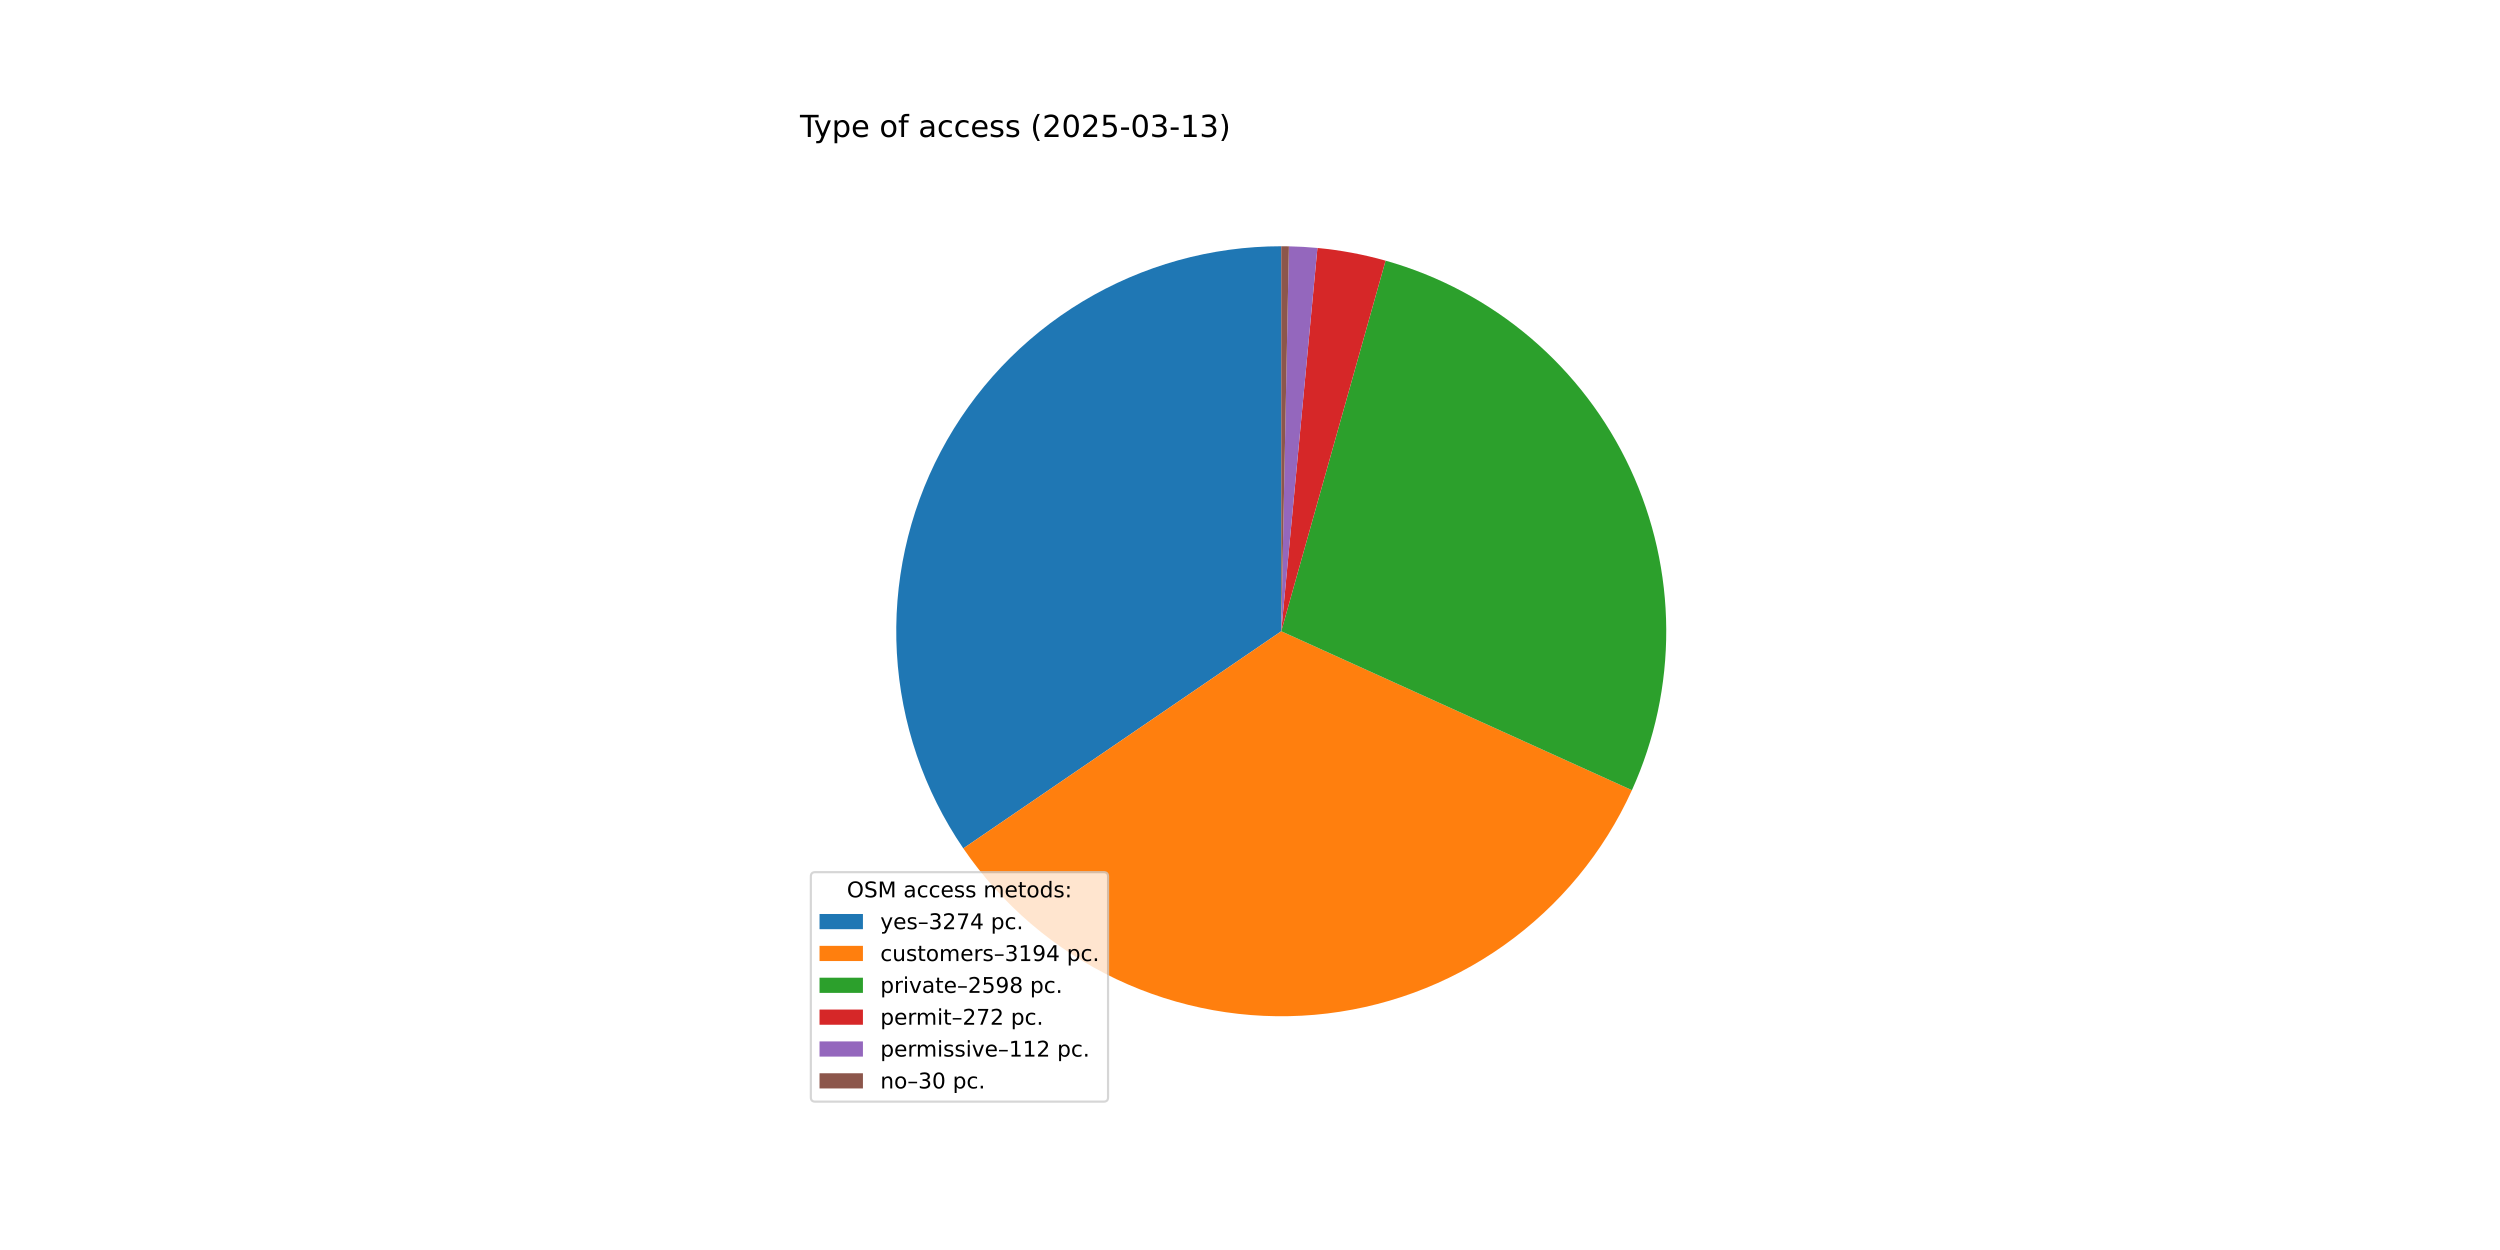
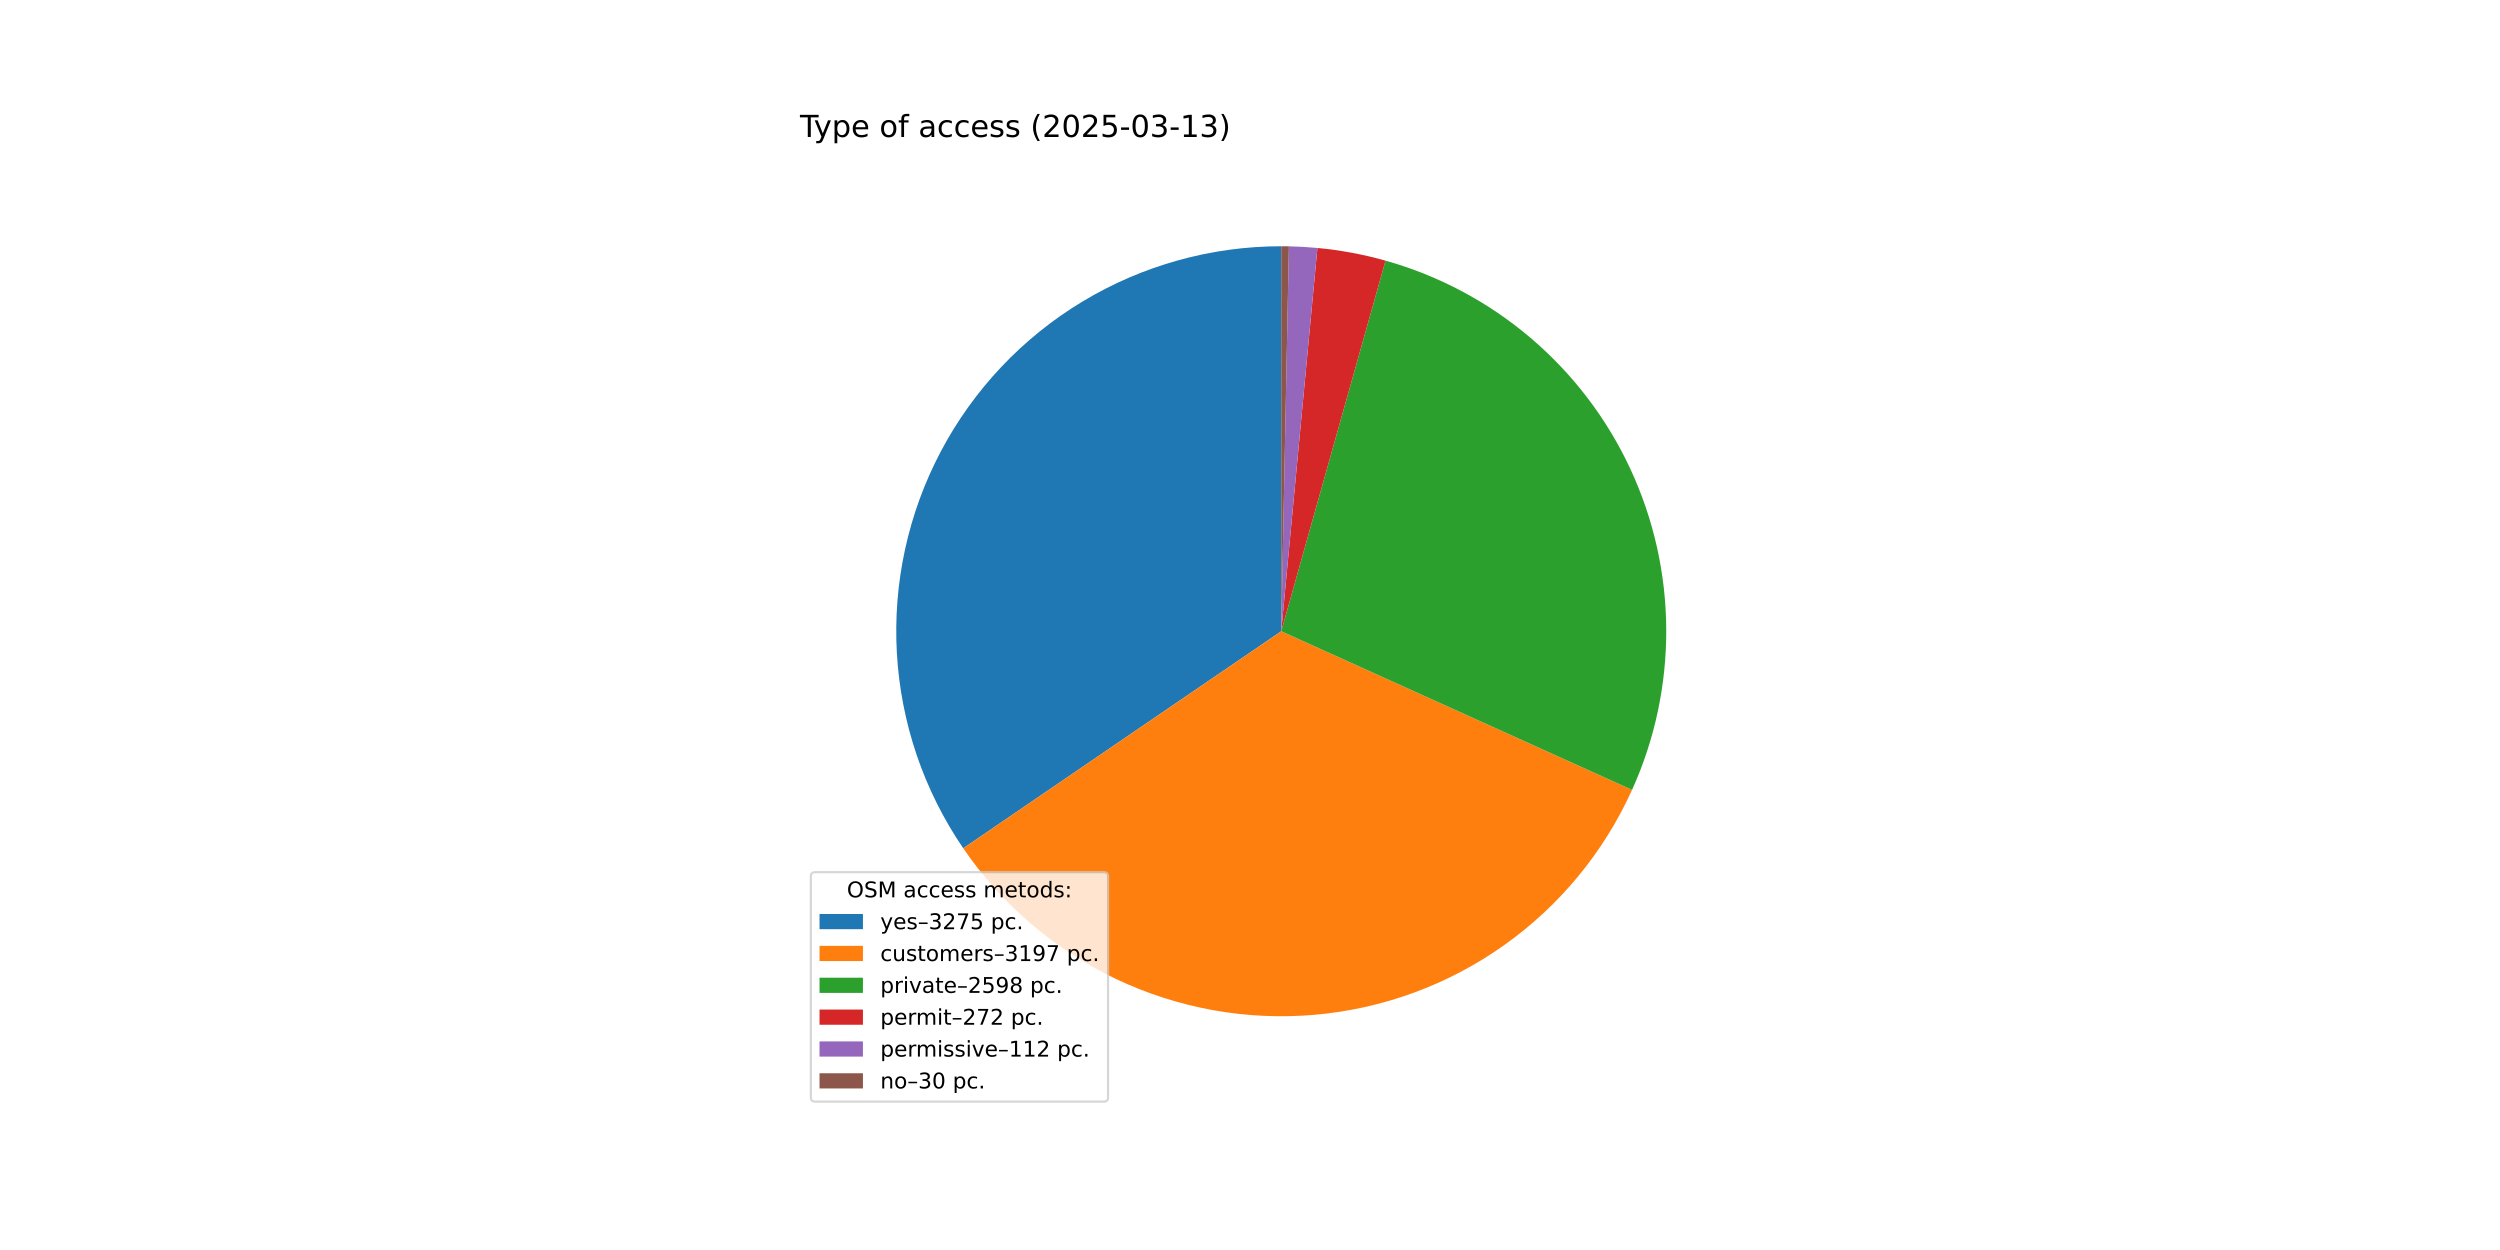
<svg xmlns="http://www.w3.org/2000/svg" xmlns:xlink="http://www.w3.org/1999/xlink" width="1152pt" height="576pt" viewBox="0 0 1152 576" version="1.1">
  <defs>
    <style type="text/css">*{stroke-linejoin: round; stroke-linecap: butt}</style>
  </defs>
  <g id="figure_1">
    <g id="patch_1">
      <path d="M 0 576  L 1152 576  L 1152 0  L 0 0  z " style="fill: #ffffff" />
    </g>
    <g id="axes_1">
      <g id="patch_2">
-         <path d="M 590.4 113.472  C 558.124 113.472 526.452 122.28 498.81 138.943  C 471.168 155.606 448.59 179.501 433.519 208.042  C 418.449 236.584 411.449 268.704 413.277 300.928  C 415.105 333.152 425.692 364.275 443.894 390.928  L 590.4 290.88  z " style="fill: #1f77b4" />
+         <path d="M 590.4 113.472  C 558.128 113.472 526.459 122.278 498.819 138.937  C 471.18 155.597 448.602 179.486 433.53 208.022  C 418.457 236.559 411.453 268.674 413.275 300.894  C 415.097 333.115 425.676 364.236 443.869 390.891  L 590.4 290.88  z " style="fill: #1f77b4" />
      </g>
      <g id="patch_3">
-         <path d="M 443.894 390.928  C 461.646 416.923 486.001 437.731 514.449 451.208  C 542.896 464.684 574.424 470.349 605.784 467.62  C 637.144 464.89 667.219 453.863 692.91 435.674  C 718.601 417.485 738.995 392.782 751.988 364.111  L 590.4 290.88  z " style="fill: #ff7f0e" />
+         <path d="M 443.869 390.891  C 461.624 416.905 485.989 437.727 514.452 451.209  C 542.915 464.692 574.461 470.355 605.836 467.615  C 637.211 464.875 667.298 453.828 692.992 435.616  C 718.687 417.403 739.074 392.672 752.05 363.975  L 590.4 290.88  z " style="fill: #ff7f0e" />
      </g>
      <g id="patch_4">
-         <path d="M 751.988 364.111  C 762.537 340.835 767.933 315.553 767.806 289.998  C 767.679 264.444 762.032 239.216 751.252 216.046  C 740.473 192.876 724.814 172.307 705.349 155.749  C 685.884 139.191 663.069 127.033 638.471 120.109  L 590.4 290.88  z " style="fill: #2ca02c" />
+         <path d="M 752.05 363.975  C 762.574 340.7 767.949 315.424 767.805 289.881  C 767.661 264.338 762.002 239.124 751.217 215.969  C 740.431 192.814 724.77 172.26 705.309 155.715  C 685.847 139.17 663.04 127.022 638.451 120.103  L 590.4 290.88  z " style="fill: #2ca02c" />
      </g>
      <g id="patch_5">
-         <path d="M 638.471 120.109  C 633.339 118.664 628.144 117.452 622.903 116.475  C 617.662 115.498 612.38 114.758 607.072 114.257  L 590.4 290.88  z " style="fill: #d62728" />
+         <path d="M 638.451 120.103  C 633.321 118.66 628.129 117.448 622.89 116.472  C 617.651 115.496 612.371 114.757 607.065 114.256  L 590.4 290.88  z " style="fill: #d62728" />
      </g>
      <g id="patch_6">
-         <path d="M 607.072 114.257  C 604.887 114.051 602.698 113.885 600.507 113.76  C 598.315 113.635 596.122 113.551 593.927 113.507  L 590.4 290.88  z " style="fill: #9467bd" />
+         <path d="M 607.065 114.256  C 604.881 114.05 602.693 113.885 600.502 113.76  C 598.312 113.635 596.119 113.551 593.926 113.507  L 590.4 290.88  z " style="fill: #9467bd" />
      </g>
      <g id="patch_7">
-         <path d="M 593.927 113.507  C 593.339 113.495 592.752 113.487 592.164 113.481  C 591.576 113.475 590.988 113.472 590.4 113.472  L 590.4 290.88  z " style="fill: #8c564b" />
+         <path d="M 593.926 113.507  C 593.338 113.495 592.751 113.487 592.163 113.481  C 591.575 113.475 590.988 113.472 590.4 113.472  L 590.4 290.88  z " style="fill: #8c564b" />
      </g>
      <g id="matplotlib.axis_1" />
      <g id="matplotlib.axis_2" />
      <g id="text_1">
        <g transform="translate(368.64 63.12) scale(0.14 -0.14)">
          <defs>
            <path id="DejaVuSans-54" d="M -19 4666  L 3928 4666  L 3928 4134  L 2272 4134  L 2272 0  L 1638 0  L 1638 4134  L -19 4134  L -19 4666  z " transform="scale(0.015625)" />
            <path id="DejaVuSans-79" d="M 2059 -325  Q 1816 -950 1584 -1140  Q 1353 -1331 966 -1331  L 506 -1331  L 506 -850  L 844 -850  Q 1081 -850 1212 -737  Q 1344 -625 1503 -206  L 1606 56  L 191 3500  L 800 3500  L 1894 763  L 2988 3500  L 3597 3500  L 2059 -325  z " transform="scale(0.015625)" />
            <path id="DejaVuSans-70" d="M 1159 525  L 1159 -1331  L 581 -1331  L 581 3500  L 1159 3500  L 1159 2969  Q 1341 3281 1617 3432  Q 1894 3584 2278 3584  Q 2916 3584 3314 3078  Q 3713 2572 3713 1747  Q 3713 922 3314 415  Q 2916 -91 2278 -91  Q 1894 -91 1617 61  Q 1341 213 1159 525  z M 3116 1747  Q 3116 2381 2855 2742  Q 2594 3103 2138 3103  Q 1681 3103 1420 2742  Q 1159 2381 1159 1747  Q 1159 1113 1420 752  Q 1681 391 2138 391  Q 2594 391 2855 752  Q 3116 1113 3116 1747  z " transform="scale(0.015625)" />
            <path id="DejaVuSans-65" d="M 3597 1894  L 3597 1613  L 953 1613  Q 991 1019 1311 708  Q 1631 397 2203 397  Q 2534 397 2845 478  Q 3156 559 3463 722  L 3463 178  Q 3153 47 2828 -22  Q 2503 -91 2169 -91  Q 1331 -91 842 396  Q 353 884 353 1716  Q 353 2575 817 3079  Q 1281 3584 2069 3584  Q 2775 3584 3186 3129  Q 3597 2675 3597 1894  z M 3022 2063  Q 3016 2534 2758 2815  Q 2500 3097 2075 3097  Q 1594 3097 1305 2825  Q 1016 2553 972 2059  L 3022 2063  z " transform="scale(0.015625)" />
            <path id="DejaVuSans-20" transform="scale(0.015625)" />
            <path id="DejaVuSans-6f" d="M 1959 3097  Q 1497 3097 1228 2736  Q 959 2375 959 1747  Q 959 1119 1226 758  Q 1494 397 1959 397  Q 2419 397 2687 759  Q 2956 1122 2956 1747  Q 2956 2369 2687 2733  Q 2419 3097 1959 3097  z M 1959 3584  Q 2709 3584 3137 3096  Q 3566 2609 3566 1747  Q 3566 888 3137 398  Q 2709 -91 1959 -91  Q 1206 -91 779 398  Q 353 888 353 1747  Q 353 2609 779 3096  Q 1206 3584 1959 3584  z " transform="scale(0.015625)" />
            <path id="DejaVuSans-66" d="M 2375 4863  L 2375 4384  L 1825 4384  Q 1516 4384 1395 4259  Q 1275 4134 1275 3809  L 1275 3500  L 2222 3500  L 2222 3053  L 1275 3053  L 1275 0  L 697 0  L 697 3053  L 147 3053  L 147 3500  L 697 3500  L 697 3744  Q 697 4328 969 4595  Q 1241 4863 1831 4863  L 2375 4863  z " transform="scale(0.015625)" />
            <path id="DejaVuSans-61" d="M 2194 1759  Q 1497 1759 1228 1600  Q 959 1441 959 1056  Q 959 750 1161 570  Q 1363 391 1709 391  Q 2188 391 2477 730  Q 2766 1069 2766 1631  L 2766 1759  L 2194 1759  z M 3341 1997  L 3341 0  L 2766 0  L 2766 531  Q 2569 213 2275 61  Q 1981 -91 1556 -91  Q 1019 -91 701 211  Q 384 513 384 1019  Q 384 1609 779 1909  Q 1175 2209 1959 2209  L 2766 2209  L 2766 2266  Q 2766 2663 2505 2880  Q 2244 3097 1772 3097  Q 1472 3097 1187 3025  Q 903 2953 641 2809  L 641 3341  Q 956 3463 1253 3523  Q 1550 3584 1831 3584  Q 2591 3584 2966 3190  Q 3341 2797 3341 1997  z " transform="scale(0.015625)" />
            <path id="DejaVuSans-63" d="M 3122 3366  L 3122 2828  Q 2878 2963 2633 3030  Q 2388 3097 2138 3097  Q 1578 3097 1268 2742  Q 959 2388 959 1747  Q 959 1106 1268 751  Q 1578 397 2138 397  Q 2388 397 2633 464  Q 2878 531 3122 666  L 3122 134  Q 2881 22 2623 -34  Q 2366 -91 2075 -91  Q 1284 -91 818 406  Q 353 903 353 1747  Q 353 2603 823 3093  Q 1294 3584 2113 3584  Q 2378 3584 2631 3529  Q 2884 3475 3122 3366  z " transform="scale(0.015625)" />
            <path id="DejaVuSans-73" d="M 2834 3397  L 2834 2853  Q 2591 2978 2328 3040  Q 2066 3103 1784 3103  Q 1356 3103 1142 2972  Q 928 2841 928 2578  Q 928 2378 1081 2264  Q 1234 2150 1697 2047  L 1894 2003  Q 2506 1872 2764 1633  Q 3022 1394 3022 966  Q 3022 478 2636 193  Q 2250 -91 1575 -91  Q 1294 -91 989 -36  Q 684 19 347 128  L 347 722  Q 666 556 975 473  Q 1284 391 1588 391  Q 1994 391 2212 530  Q 2431 669 2431 922  Q 2431 1156 2273 1281  Q 2116 1406 1581 1522  L 1381 1569  Q 847 1681 609 1914  Q 372 2147 372 2553  Q 372 3047 722 3315  Q 1072 3584 1716 3584  Q 2034 3584 2315 3537  Q 2597 3491 2834 3397  z " transform="scale(0.015625)" />
            <path id="DejaVuSans-28" d="M 1984 4856  Q 1566 4138 1362 3434  Q 1159 2731 1159 2009  Q 1159 1288 1364 580  Q 1569 -128 1984 -844  L 1484 -844  Q 1016 -109 783 600  Q 550 1309 550 2009  Q 550 2706 781 3412  Q 1013 4119 1484 4856  L 1984 4856  z " transform="scale(0.015625)" />
            <path id="DejaVuSans-32" d="M 1228 531  L 3431 531  L 3431 0  L 469 0  L 469 531  Q 828 903 1448 1529  Q 2069 2156 2228 2338  Q 2531 2678 2651 2914  Q 2772 3150 2772 3378  Q 2772 3750 2511 3984  Q 2250 4219 1831 4219  Q 1534 4219 1204 4116  Q 875 4013 500 3803  L 500 4441  Q 881 4594 1212 4672  Q 1544 4750 1819 4750  Q 2544 4750 2975 4387  Q 3406 4025 3406 3419  Q 3406 3131 3298 2873  Q 3191 2616 2906 2266  Q 2828 2175 2409 1742  Q 1991 1309 1228 531  z " transform="scale(0.015625)" />
            <path id="DejaVuSans-30" d="M 2034 4250  Q 1547 4250 1301 3770  Q 1056 3291 1056 2328  Q 1056 1369 1301 889  Q 1547 409 2034 409  Q 2525 409 2770 889  Q 3016 1369 3016 2328  Q 3016 3291 2770 3770  Q 2525 4250 2034 4250  z M 2034 4750  Q 2819 4750 3233 4129  Q 3647 3509 3647 2328  Q 3647 1150 3233 529  Q 2819 -91 2034 -91  Q 1250 -91 836 529  Q 422 1150 422 2328  Q 422 3509 836 4129  Q 1250 4750 2034 4750  z " transform="scale(0.015625)" />
            <path id="DejaVuSans-35" d="M 691 4666  L 3169 4666  L 3169 4134  L 1269 4134  L 1269 2991  Q 1406 3038 1543 3061  Q 1681 3084 1819 3084  Q 2600 3084 3056 2656  Q 3513 2228 3513 1497  Q 3513 744 3044 326  Q 2575 -91 1722 -91  Q 1428 -91 1123 -41  Q 819 9 494 109  L 494 744  Q 775 591 1075 516  Q 1375 441 1709 441  Q 2250 441 2565 725  Q 2881 1009 2881 1497  Q 2881 1984 2565 2268  Q 2250 2553 1709 2553  Q 1456 2553 1204 2497  Q 953 2441 691 2322  L 691 4666  z " transform="scale(0.015625)" />
            <path id="DejaVuSans-2d" d="M 313 2009  L 1997 2009  L 1997 1497  L 313 1497  L 313 2009  z " transform="scale(0.015625)" />
            <path id="DejaVuSans-33" d="M 2597 2516  Q 3050 2419 3304 2112  Q 3559 1806 3559 1356  Q 3559 666 3084 287  Q 2609 -91 1734 -91  Q 1441 -91 1130 -33  Q 819 25 488 141  L 488 750  Q 750 597 1062 519  Q 1375 441 1716 441  Q 2309 441 2620 675  Q 2931 909 2931 1356  Q 2931 1769 2642 2001  Q 2353 2234 1838 2234  L 1294 2234  L 1294 2753  L 1863 2753  Q 2328 2753 2575 2939  Q 2822 3125 2822 3475  Q 2822 3834 2567 4026  Q 2313 4219 1838 4219  Q 1578 4219 1281 4162  Q 984 4106 628 3988  L 628 4550  Q 988 4650 1302 4700  Q 1616 4750 1894 4750  Q 2613 4750 3031 4423  Q 3450 4097 3450 3541  Q 3450 3153 3228 2886  Q 3006 2619 2597 2516  z " transform="scale(0.015625)" />
            <path id="DejaVuSans-31" d="M 794 531  L 1825 531  L 1825 4091  L 703 3866  L 703 4441  L 1819 4666  L 2450 4666  L 2450 531  L 3481 531  L 3481 0  L 794 0  L 794 531  z " transform="scale(0.015625)" />
            <path id="DejaVuSans-29" d="M 513 4856  L 1013 4856  Q 1481 4119 1714 3412  Q 1947 2706 1947 2009  Q 1947 1309 1714 600  Q 1481 -109 1013 -844  L 513 -844  Q 928 -128 1133 580  Q 1338 1288 1338 2009  Q 1338 2731 1133 3434  Q 928 4138 513 4856  z " transform="scale(0.015625)" />
          </defs>
          <use xlink:href="#DejaVuSans-54" />
          <use xlink:href="#DejaVuSans-79" x="45.459" />
          <use xlink:href="#DejaVuSans-70" x="104.639" />
          <use xlink:href="#DejaVuSans-65" x="168.115" />
          <use xlink:href="#DejaVuSans-20" x="229.639" />
          <use xlink:href="#DejaVuSans-6f" x="261.426" />
          <use xlink:href="#DejaVuSans-66" x="322.607" />
          <use xlink:href="#DejaVuSans-20" x="357.812" />
          <use xlink:href="#DejaVuSans-61" x="389.6" />
          <use xlink:href="#DejaVuSans-63" x="450.879" />
          <use xlink:href="#DejaVuSans-63" x="505.859" />
          <use xlink:href="#DejaVuSans-65" x="560.84" />
          <use xlink:href="#DejaVuSans-73" x="622.363" />
          <use xlink:href="#DejaVuSans-73" x="674.463" />
          <use xlink:href="#DejaVuSans-20" x="726.562" />
          <use xlink:href="#DejaVuSans-28" x="758.35" />
          <use xlink:href="#DejaVuSans-32" x="797.363" />
          <use xlink:href="#DejaVuSans-30" x="860.986" />
          <use xlink:href="#DejaVuSans-32" x="924.609" />
          <use xlink:href="#DejaVuSans-35" x="988.232" />
          <use xlink:href="#DejaVuSans-2d" x="1051.855" />
          <use xlink:href="#DejaVuSans-30" x="1087.939" />
          <use xlink:href="#DejaVuSans-33" x="1151.562" />
          <use xlink:href="#DejaVuSans-2d" x="1215.186" />
          <use xlink:href="#DejaVuSans-31" x="1251.27" />
          <use xlink:href="#DejaVuSans-33" x="1314.893" />
          <use xlink:href="#DejaVuSans-29" x="1378.516" />
        </g>
      </g>
      <g id="legend_1">
        <g id="patch_8">
          <path d="M 375.64 507.64  L 508.592 507.64  Q 510.592 507.64 510.592 505.64  L 510.592 403.893  Q 510.592 401.893 508.592 401.893  L 375.64 401.893  Q 373.64 401.893 373.64 403.893  L 373.64 505.64  Q 373.64 507.64 375.64 507.64  z " style="fill: #ffffff; opacity: 0.8; stroke: #cccccc; stroke-linejoin: miter" />
        </g>
        <g id="text_2">
          <g transform="translate(390.2353 413.4916) scale(0.1 -0.1)">
            <defs>
              <path id="DejaVuSans-4f" d="M 2522 4238  Q 1834 4238 1429 3725  Q 1025 3213 1025 2328  Q 1025 1447 1429 934  Q 1834 422 2522 422  Q 3209 422 3611 934  Q 4013 1447 4013 2328  Q 4013 3213 3611 3725  Q 3209 4238 2522 4238  z M 2522 4750  Q 3503 4750 4090 4092  Q 4678 3434 4678 2328  Q 4678 1225 4090 567  Q 3503 -91 2522 -91  Q 1538 -91 948 565  Q 359 1222 359 2328  Q 359 3434 948 4092  Q 1538 4750 2522 4750  z " transform="scale(0.015625)" />
              <path id="DejaVuSans-53" d="M 3425 4513  L 3425 3897  Q 3066 4069 2747 4153  Q 2428 4238 2131 4238  Q 1616 4238 1336 4038  Q 1056 3838 1056 3469  Q 1056 3159 1242 3001  Q 1428 2844 1947 2747  L 2328 2669  Q 3034 2534 3370 2195  Q 3706 1856 3706 1288  Q 3706 609 3251 259  Q 2797 -91 1919 -91  Q 1588 -91 1214 -16  Q 841 59 441 206  L 441 856  Q 825 641 1194 531  Q 1563 422 1919 422  Q 2459 422 2753 634  Q 3047 847 3047 1241  Q 3047 1584 2836 1778  Q 2625 1972 2144 2069  L 1759 2144  Q 1053 2284 737 2584  Q 422 2884 422 3419  Q 422 4038 858 4394  Q 1294 4750 2059 4750  Q 2388 4750 2728 4690  Q 3069 4631 3425 4513  z " transform="scale(0.015625)" />
              <path id="DejaVuSans-4d" d="M 628 4666  L 1569 4666  L 2759 1491  L 3956 4666  L 4897 4666  L 4897 0  L 4281 0  L 4281 4097  L 3078 897  L 2444 897  L 1241 4097  L 1241 0  L 628 0  L 628 4666  z " transform="scale(0.015625)" />
              <path id="DejaVuSans-6d" d="M 3328 2828  Q 3544 3216 3844 3400  Q 4144 3584 4550 3584  Q 5097 3584 5394 3201  Q 5691 2819 5691 2113  L 5691 0  L 5113 0  L 5113 2094  Q 5113 2597 4934 2840  Q 4756 3084 4391 3084  Q 3944 3084 3684 2787  Q 3425 2491 3425 1978  L 3425 0  L 2847 0  L 2847 2094  Q 2847 2600 2669 2842  Q 2491 3084 2119 3084  Q 1678 3084 1418 2786  Q 1159 2488 1159 1978  L 1159 0  L 581 0  L 581 3500  L 1159 3500  L 1159 2956  Q 1356 3278 1631 3431  Q 1906 3584 2284 3584  Q 2666 3584 2933 3390  Q 3200 3197 3328 2828  z " transform="scale(0.015625)" />
              <path id="DejaVuSans-74" d="M 1172 4494  L 1172 3500  L 2356 3500  L 2356 3053  L 1172 3053  L 1172 1153  Q 1172 725 1289 603  Q 1406 481 1766 481  L 2356 481  L 2356 0  L 1766 0  Q 1100 0 847 248  Q 594 497 594 1153  L 594 3053  L 172 3053  L 172 3500  L 594 3500  L 594 4494  L 1172 4494  z " transform="scale(0.015625)" />
              <path id="DejaVuSans-64" d="M 2906 2969  L 2906 4863  L 3481 4863  L 3481 0  L 2906 0  L 2906 525  Q 2725 213 2448 61  Q 2172 -91 1784 -91  Q 1150 -91 751 415  Q 353 922 353 1747  Q 353 2572 751 3078  Q 1150 3584 1784 3584  Q 2172 3584 2448 3432  Q 2725 3281 2906 2969  z M 947 1747  Q 947 1113 1208 752  Q 1469 391 1925 391  Q 2381 391 2643 752  Q 2906 1113 2906 1747  Q 2906 2381 2643 2742  Q 2381 3103 1925 3103  Q 1469 3103 1208 2742  Q 947 2381 947 1747  z " transform="scale(0.015625)" />
              <path id="DejaVuSans-3a" d="M 750 794  L 1409 794  L 1409 0  L 750 0  L 750 794  z M 750 3309  L 1409 3309  L 1409 2516  L 750 2516  L 750 3309  z " transform="scale(0.015625)" />
            </defs>
            <use xlink:href="#DejaVuSans-4f" />
            <use xlink:href="#DejaVuSans-53" x="78.711" />
            <use xlink:href="#DejaVuSans-4d" x="142.188" />
            <use xlink:href="#DejaVuSans-20" x="228.467" />
            <use xlink:href="#DejaVuSans-61" x="260.254" />
            <use xlink:href="#DejaVuSans-63" x="321.533" />
            <use xlink:href="#DejaVuSans-63" x="376.514" />
            <use xlink:href="#DejaVuSans-65" x="431.494" />
            <use xlink:href="#DejaVuSans-73" x="493.018" />
            <use xlink:href="#DejaVuSans-73" x="545.117" />
            <use xlink:href="#DejaVuSans-20" x="597.217" />
            <use xlink:href="#DejaVuSans-6d" x="629.004" />
            <use xlink:href="#DejaVuSans-65" x="726.416" />
            <use xlink:href="#DejaVuSans-74" x="787.939" />
            <use xlink:href="#DejaVuSans-6f" x="827.148" />
            <use xlink:href="#DejaVuSans-64" x="888.33" />
            <use xlink:href="#DejaVuSans-73" x="951.807" />
            <use xlink:href="#DejaVuSans-3a" x="1003.906" />
          </g>
        </g>
        <g id="patch_9">
          <path d="M 377.64 428.17  L 397.64 428.17  L 397.64 421.17  L 377.64 421.17  z " style="fill: #1f77b4" />
        </g>
        <g id="text_3">
          <g transform="translate(405.64 428.1697) scale(0.1 -0.1)">
            <defs>
              <path id="DejaVuSans-2013" d="M 313 1978  L 2888 1978  L 2888 1528  L 313 1528  L 313 1978  z " transform="scale(0.015625)" />
              <path id="DejaVuSans-37" d="M 525 4666  L 3525 4666  L 3525 4397  L 1831 0  L 1172 0  L 2766 4134  L 525 4134  L 525 4666  z " transform="scale(0.015625)" />
-               <path id="DejaVuSans-34" d="M 2419 4116  L 825 1625  L 2419 1625  L 2419 4116  z M 2253 4666  L 3047 4666  L 3047 1625  L 3713 1625  L 3713 1100  L 3047 1100  L 3047 0  L 2419 0  L 2419 1100  L 313 1100  L 313 1709  L 2253 4666  z " transform="scale(0.015625)" />
              <path id="DejaVuSans-2e" d="M 684 794  L 1344 794  L 1344 0  L 684 0  L 684 794  z " transform="scale(0.015625)" />
            </defs>
            <use xlink:href="#DejaVuSans-79" />
            <use xlink:href="#DejaVuSans-65" x="59.18" />
            <use xlink:href="#DejaVuSans-73" x="120.703" />
            <use xlink:href="#DejaVuSans-2013" x="172.803" />
            <use xlink:href="#DejaVuSans-33" x="222.803" />
            <use xlink:href="#DejaVuSans-32" x="286.426" />
            <use xlink:href="#DejaVuSans-37" x="350.049" />
-             <use xlink:href="#DejaVuSans-34" x="413.672" />
+             <use xlink:href="#DejaVuSans-35" x="413.672" />
            <use xlink:href="#DejaVuSans-20" x="477.295" />
            <use xlink:href="#DejaVuSans-70" x="509.082" />
            <use xlink:href="#DejaVuSans-63" x="572.559" />
            <use xlink:href="#DejaVuSans-2e" x="627.539" />
          </g>
        </g>
        <g id="patch_10">
          <path d="M 377.64 442.848  L 397.64 442.848  L 397.64 435.848  L 377.64 435.848  z " style="fill: #ff7f0e" />
        </g>
        <g id="text_4">
          <g transform="translate(405.64 442.8478) scale(0.1 -0.1)">
            <defs>
              <path id="DejaVuSans-75" d="M 544 1381  L 544 3500  L 1119 3500  L 1119 1403  Q 1119 906 1312 657  Q 1506 409 1894 409  Q 2359 409 2629 706  Q 2900 1003 2900 1516  L 2900 3500  L 3475 3500  L 3475 0  L 2900 0  L 2900 538  Q 2691 219 2414 64  Q 2138 -91 1772 -91  Q 1169 -91 856 284  Q 544 659 544 1381  z M 1991 3584  L 1991 3584  z " transform="scale(0.015625)" />
              <path id="DejaVuSans-72" d="M 2631 2963  Q 2534 3019 2420 3045  Q 2306 3072 2169 3072  Q 1681 3072 1420 2755  Q 1159 2438 1159 1844  L 1159 0  L 581 0  L 581 3500  L 1159 3500  L 1159 2956  Q 1341 3275 1631 3429  Q 1922 3584 2338 3584  Q 2397 3584 2469 3576  Q 2541 3569 2628 3553  L 2631 2963  z " transform="scale(0.015625)" />
              <path id="DejaVuSans-39" d="M 703 97  L 703 672  Q 941 559 1184 500  Q 1428 441 1663 441  Q 2288 441 2617 861  Q 2947 1281 2994 2138  Q 2813 1869 2534 1725  Q 2256 1581 1919 1581  Q 1219 1581 811 2004  Q 403 2428 403 3163  Q 403 3881 828 4315  Q 1253 4750 1959 4750  Q 2769 4750 3195 4129  Q 3622 3509 3622 2328  Q 3622 1225 3098 567  Q 2575 -91 1691 -91  Q 1453 -91 1209 -44  Q 966 3 703 97  z M 1959 2075  Q 2384 2075 2632 2365  Q 2881 2656 2881 3163  Q 2881 3666 2632 3958  Q 2384 4250 1959 4250  Q 1534 4250 1286 3958  Q 1038 3666 1038 3163  Q 1038 2656 1286 2365  Q 1534 2075 1959 2075  z " transform="scale(0.015625)" />
            </defs>
            <use xlink:href="#DejaVuSans-63" />
            <use xlink:href="#DejaVuSans-75" x="54.98" />
            <use xlink:href="#DejaVuSans-73" x="118.359" />
            <use xlink:href="#DejaVuSans-74" x="170.459" />
            <use xlink:href="#DejaVuSans-6f" x="209.668" />
            <use xlink:href="#DejaVuSans-6d" x="270.85" />
            <use xlink:href="#DejaVuSans-65" x="368.262" />
            <use xlink:href="#DejaVuSans-72" x="429.785" />
            <use xlink:href="#DejaVuSans-73" x="470.898" />
            <use xlink:href="#DejaVuSans-2013" x="522.998" />
            <use xlink:href="#DejaVuSans-33" x="572.998" />
            <use xlink:href="#DejaVuSans-31" x="636.621" />
            <use xlink:href="#DejaVuSans-39" x="700.244" />
-             <use xlink:href="#DejaVuSans-34" x="763.867" />
+             <use xlink:href="#DejaVuSans-37" x="763.867" />
            <use xlink:href="#DejaVuSans-20" x="827.49" />
            <use xlink:href="#DejaVuSans-70" x="859.277" />
            <use xlink:href="#DejaVuSans-63" x="922.754" />
            <use xlink:href="#DejaVuSans-2e" x="977.734" />
          </g>
        </g>
        <g id="patch_11">
          <path d="M 377.64 457.526  L 397.64 457.526  L 397.64 450.526  L 377.64 450.526  z " style="fill: #2ca02c" />
        </g>
        <g id="text_5">
          <g transform="translate(405.64 457.5259) scale(0.1 -0.1)">
            <defs>
              <path id="DejaVuSans-69" d="M 603 3500  L 1178 3500  L 1178 0  L 603 0  L 603 3500  z M 603 4863  L 1178 4863  L 1178 4134  L 603 4134  L 603 4863  z " transform="scale(0.015625)" />
              <path id="DejaVuSans-76" d="M 191 3500  L 800 3500  L 1894 563  L 2988 3500  L 3597 3500  L 2284 0  L 1503 0  L 191 3500  z " transform="scale(0.015625)" />
              <path id="DejaVuSans-38" d="M 2034 2216  Q 1584 2216 1326 1975  Q 1069 1734 1069 1313  Q 1069 891 1326 650  Q 1584 409 2034 409  Q 2484 409 2743 651  Q 3003 894 3003 1313  Q 3003 1734 2745 1975  Q 2488 2216 2034 2216  z M 1403 2484  Q 997 2584 770 2862  Q 544 3141 544 3541  Q 544 4100 942 4425  Q 1341 4750 2034 4750  Q 2731 4750 3128 4425  Q 3525 4100 3525 3541  Q 3525 3141 3298 2862  Q 3072 2584 2669 2484  Q 3125 2378 3379 2068  Q 3634 1759 3634 1313  Q 3634 634 3220 271  Q 2806 -91 2034 -91  Q 1263 -91 848 271  Q 434 634 434 1313  Q 434 1759 690 2068  Q 947 2378 1403 2484  z M 1172 3481  Q 1172 3119 1398 2916  Q 1625 2713 2034 2713  Q 2441 2713 2670 2916  Q 2900 3119 2900 3481  Q 2900 3844 2670 4047  Q 2441 4250 2034 4250  Q 1625 4250 1398 4047  Q 1172 3844 1172 3481  z " transform="scale(0.015625)" />
            </defs>
            <use xlink:href="#DejaVuSans-70" />
            <use xlink:href="#DejaVuSans-72" x="63.477" />
            <use xlink:href="#DejaVuSans-69" x="104.59" />
            <use xlink:href="#DejaVuSans-76" x="132.373" />
            <use xlink:href="#DejaVuSans-61" x="191.553" />
            <use xlink:href="#DejaVuSans-74" x="252.832" />
            <use xlink:href="#DejaVuSans-65" x="292.041" />
            <use xlink:href="#DejaVuSans-2013" x="353.564" />
            <use xlink:href="#DejaVuSans-32" x="403.564" />
            <use xlink:href="#DejaVuSans-35" x="467.188" />
            <use xlink:href="#DejaVuSans-39" x="530.811" />
            <use xlink:href="#DejaVuSans-38" x="594.434" />
            <use xlink:href="#DejaVuSans-20" x="658.057" />
            <use xlink:href="#DejaVuSans-70" x="689.844" />
            <use xlink:href="#DejaVuSans-63" x="753.32" />
            <use xlink:href="#DejaVuSans-2e" x="808.301" />
          </g>
        </g>
        <g id="patch_12">
          <path d="M 377.64 472.204  L 397.64 472.204  L 397.64 465.204  L 377.64 465.204  z " style="fill: #d62728" />
        </g>
        <g id="text_6">
          <g transform="translate(405.64 472.2041) scale(0.1 -0.1)">
            <use xlink:href="#DejaVuSans-70" />
            <use xlink:href="#DejaVuSans-65" x="63.477" />
            <use xlink:href="#DejaVuSans-72" x="125" />
            <use xlink:href="#DejaVuSans-6d" x="164.363" />
            <use xlink:href="#DejaVuSans-69" x="261.775" />
            <use xlink:href="#DejaVuSans-74" x="289.559" />
            <use xlink:href="#DejaVuSans-2013" x="328.768" />
            <use xlink:href="#DejaVuSans-32" x="378.768" />
            <use xlink:href="#DejaVuSans-37" x="442.391" />
            <use xlink:href="#DejaVuSans-32" x="506.014" />
            <use xlink:href="#DejaVuSans-20" x="569.637" />
            <use xlink:href="#DejaVuSans-70" x="601.424" />
            <use xlink:href="#DejaVuSans-63" x="664.9" />
            <use xlink:href="#DejaVuSans-2e" x="719.881" />
          </g>
        </g>
        <g id="patch_13">
          <path d="M 377.64 486.882  L 397.64 486.882  L 397.64 479.882  L 377.64 479.882  z " style="fill: #9467bd" />
        </g>
        <g id="text_7">
          <g transform="translate(405.64 486.8822) scale(0.1 -0.1)">
            <use xlink:href="#DejaVuSans-70" />
            <use xlink:href="#DejaVuSans-65" x="63.477" />
            <use xlink:href="#DejaVuSans-72" x="125" />
            <use xlink:href="#DejaVuSans-6d" x="164.363" />
            <use xlink:href="#DejaVuSans-69" x="261.775" />
            <use xlink:href="#DejaVuSans-73" x="289.559" />
            <use xlink:href="#DejaVuSans-73" x="341.658" />
            <use xlink:href="#DejaVuSans-69" x="393.758" />
            <use xlink:href="#DejaVuSans-76" x="421.541" />
            <use xlink:href="#DejaVuSans-65" x="480.721" />
            <use xlink:href="#DejaVuSans-2013" x="542.244" />
            <use xlink:href="#DejaVuSans-31" x="592.244" />
            <use xlink:href="#DejaVuSans-31" x="655.867" />
            <use xlink:href="#DejaVuSans-32" x="719.49" />
            <use xlink:href="#DejaVuSans-20" x="783.113" />
            <use xlink:href="#DejaVuSans-70" x="814.9" />
            <use xlink:href="#DejaVuSans-63" x="878.377" />
            <use xlink:href="#DejaVuSans-2e" x="933.357" />
          </g>
        </g>
        <g id="patch_14">
          <path d="M 377.64 501.56  L 397.64 501.56  L 397.64 494.56  L 377.64 494.56  z " style="fill: #8c564b" />
        </g>
        <g id="text_8">
          <g transform="translate(405.64 501.5603) scale(0.1 -0.1)">
            <defs>
              <path id="DejaVuSans-6e" d="M 3513 2113  L 3513 0  L 2938 0  L 2938 2094  Q 2938 2591 2744 2837  Q 2550 3084 2163 3084  Q 1697 3084 1428 2787  Q 1159 2491 1159 1978  L 1159 0  L 581 0  L 581 3500  L 1159 3500  L 1159 2956  Q 1366 3272 1645 3428  Q 1925 3584 2291 3584  Q 2894 3584 3203 3211  Q 3513 2838 3513 2113  z " transform="scale(0.015625)" />
            </defs>
            <use xlink:href="#DejaVuSans-6e" />
            <use xlink:href="#DejaVuSans-6f" x="63.379" />
            <use xlink:href="#DejaVuSans-2013" x="124.561" />
            <use xlink:href="#DejaVuSans-33" x="174.561" />
            <use xlink:href="#DejaVuSans-30" x="238.184" />
            <use xlink:href="#DejaVuSans-20" x="301.807" />
            <use xlink:href="#DejaVuSans-70" x="333.594" />
            <use xlink:href="#DejaVuSans-63" x="397.07" />
            <use xlink:href="#DejaVuSans-2e" x="452.051" />
          </g>
        </g>
      </g>
    </g>
  </g>
</svg>
